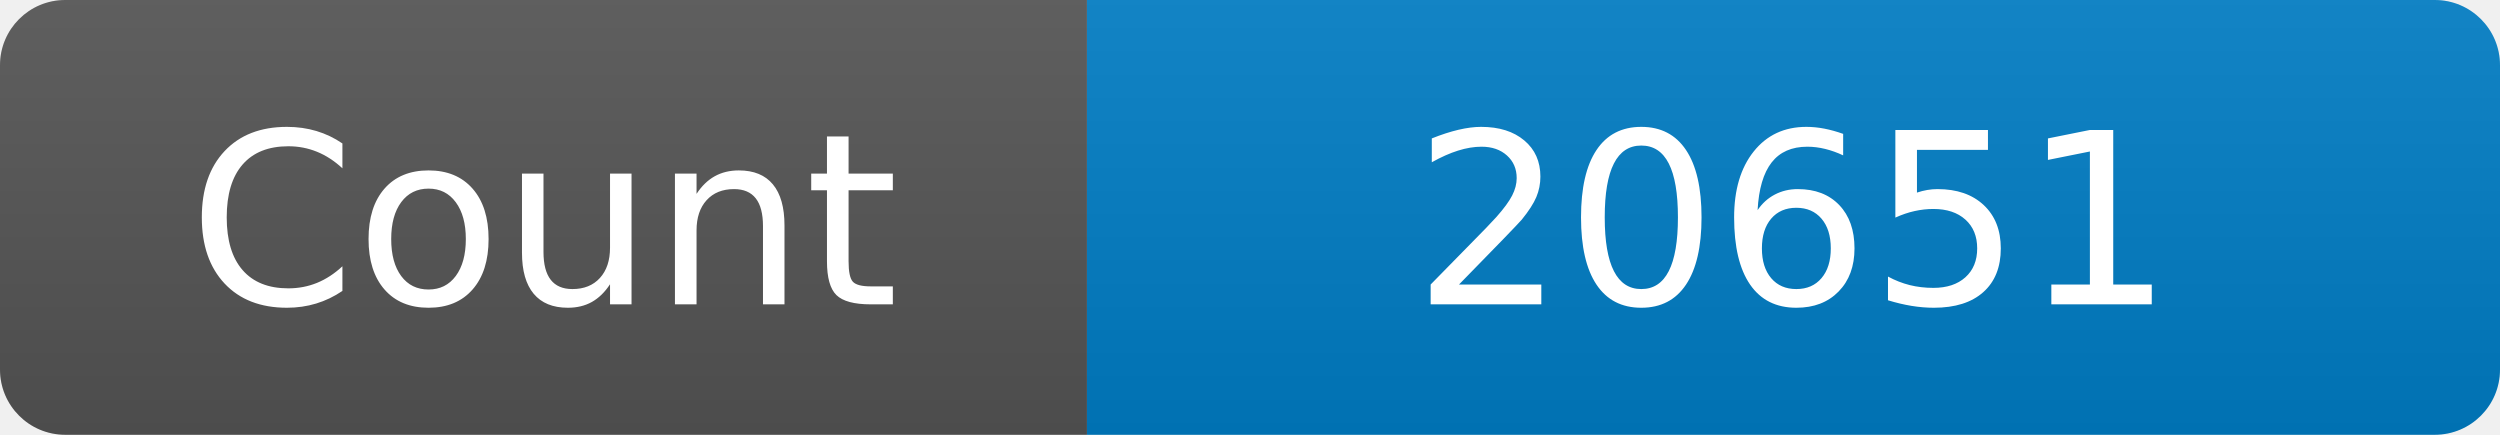
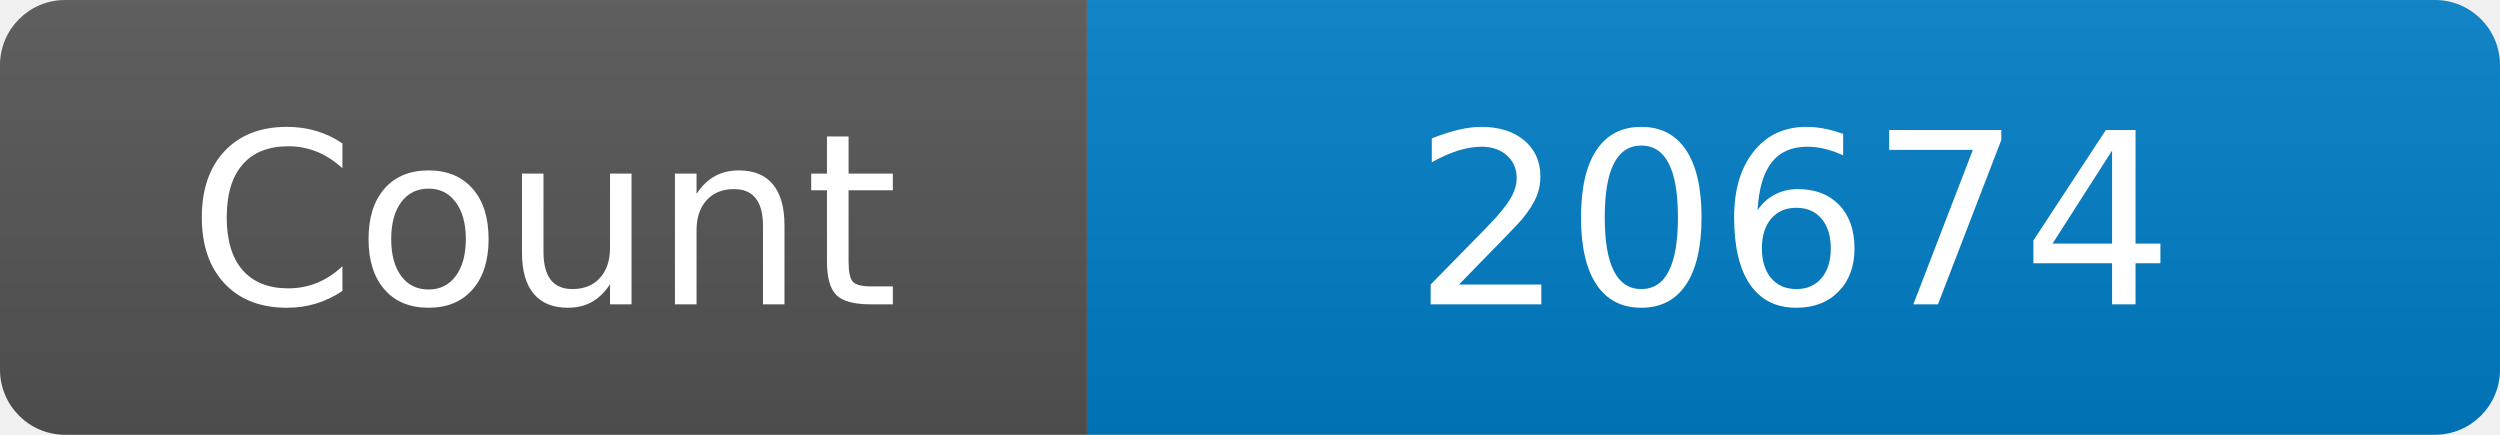
<svg xmlns="http://www.w3.org/2000/svg" width="115" height="20" role="img" aria-label="Maintained?: yes">
  <linearGradient id="s" x2="0" y2="100%">
    <stop offset="0" stop-color="#bbb" stop-opacity=".1" />
    <stop offset="1" stop-opacity=".1" />
  </linearGradient>
  <clipPath id="r">
    <rect width="115" height="20" rx="3" fill="#fff" />
  </clipPath>
  <g clip-path="url(#r)">
    <rect width="50" height="20" fill="#555" />
    <rect x="50" width="160" height="20" fill="#007ec6" />
    <rect width="115" height="20" fill="url(#s)" />
  </g>
  <g fill="#fff" text-anchor="middle" font-family="Verdana,Geneva,DejaVu Sans,sans-serif" font-size="110">
    <text x="250" y="140" transform="scale(.1)" fill="#fff">Count</text>
-     <text x="825" y="140" transform="scale(.1)" fill="#fff">20651</text>
+     <text x="825" y="140" transform="scale(.1)" fill="#fff">20674</text>
  </g>
</svg>
